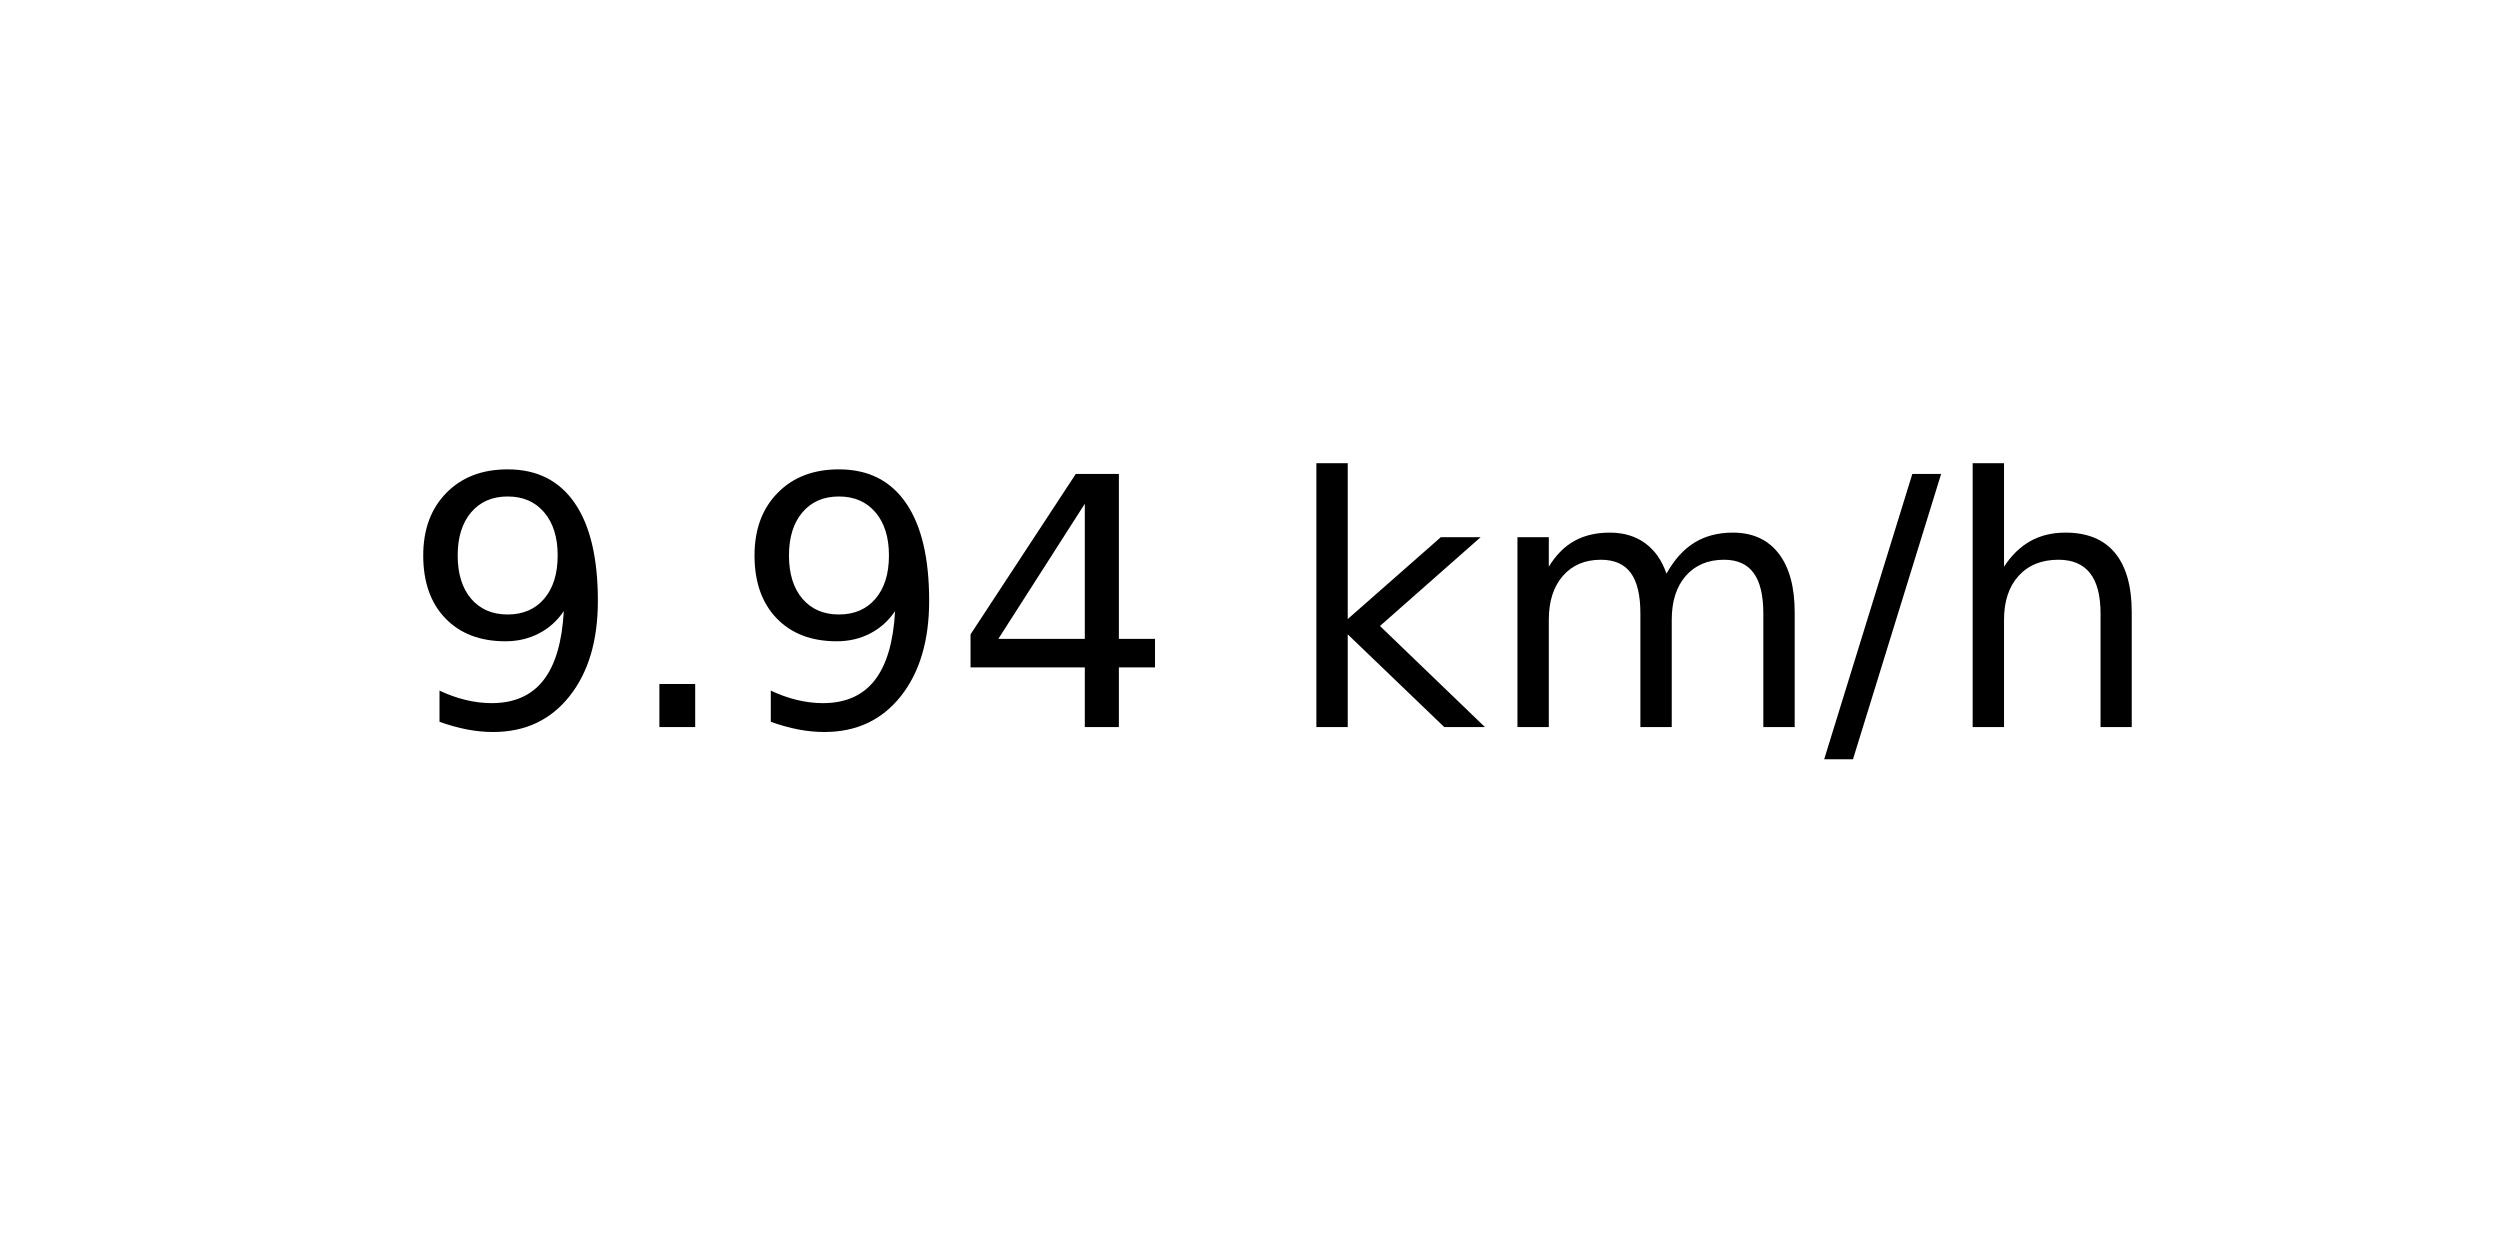
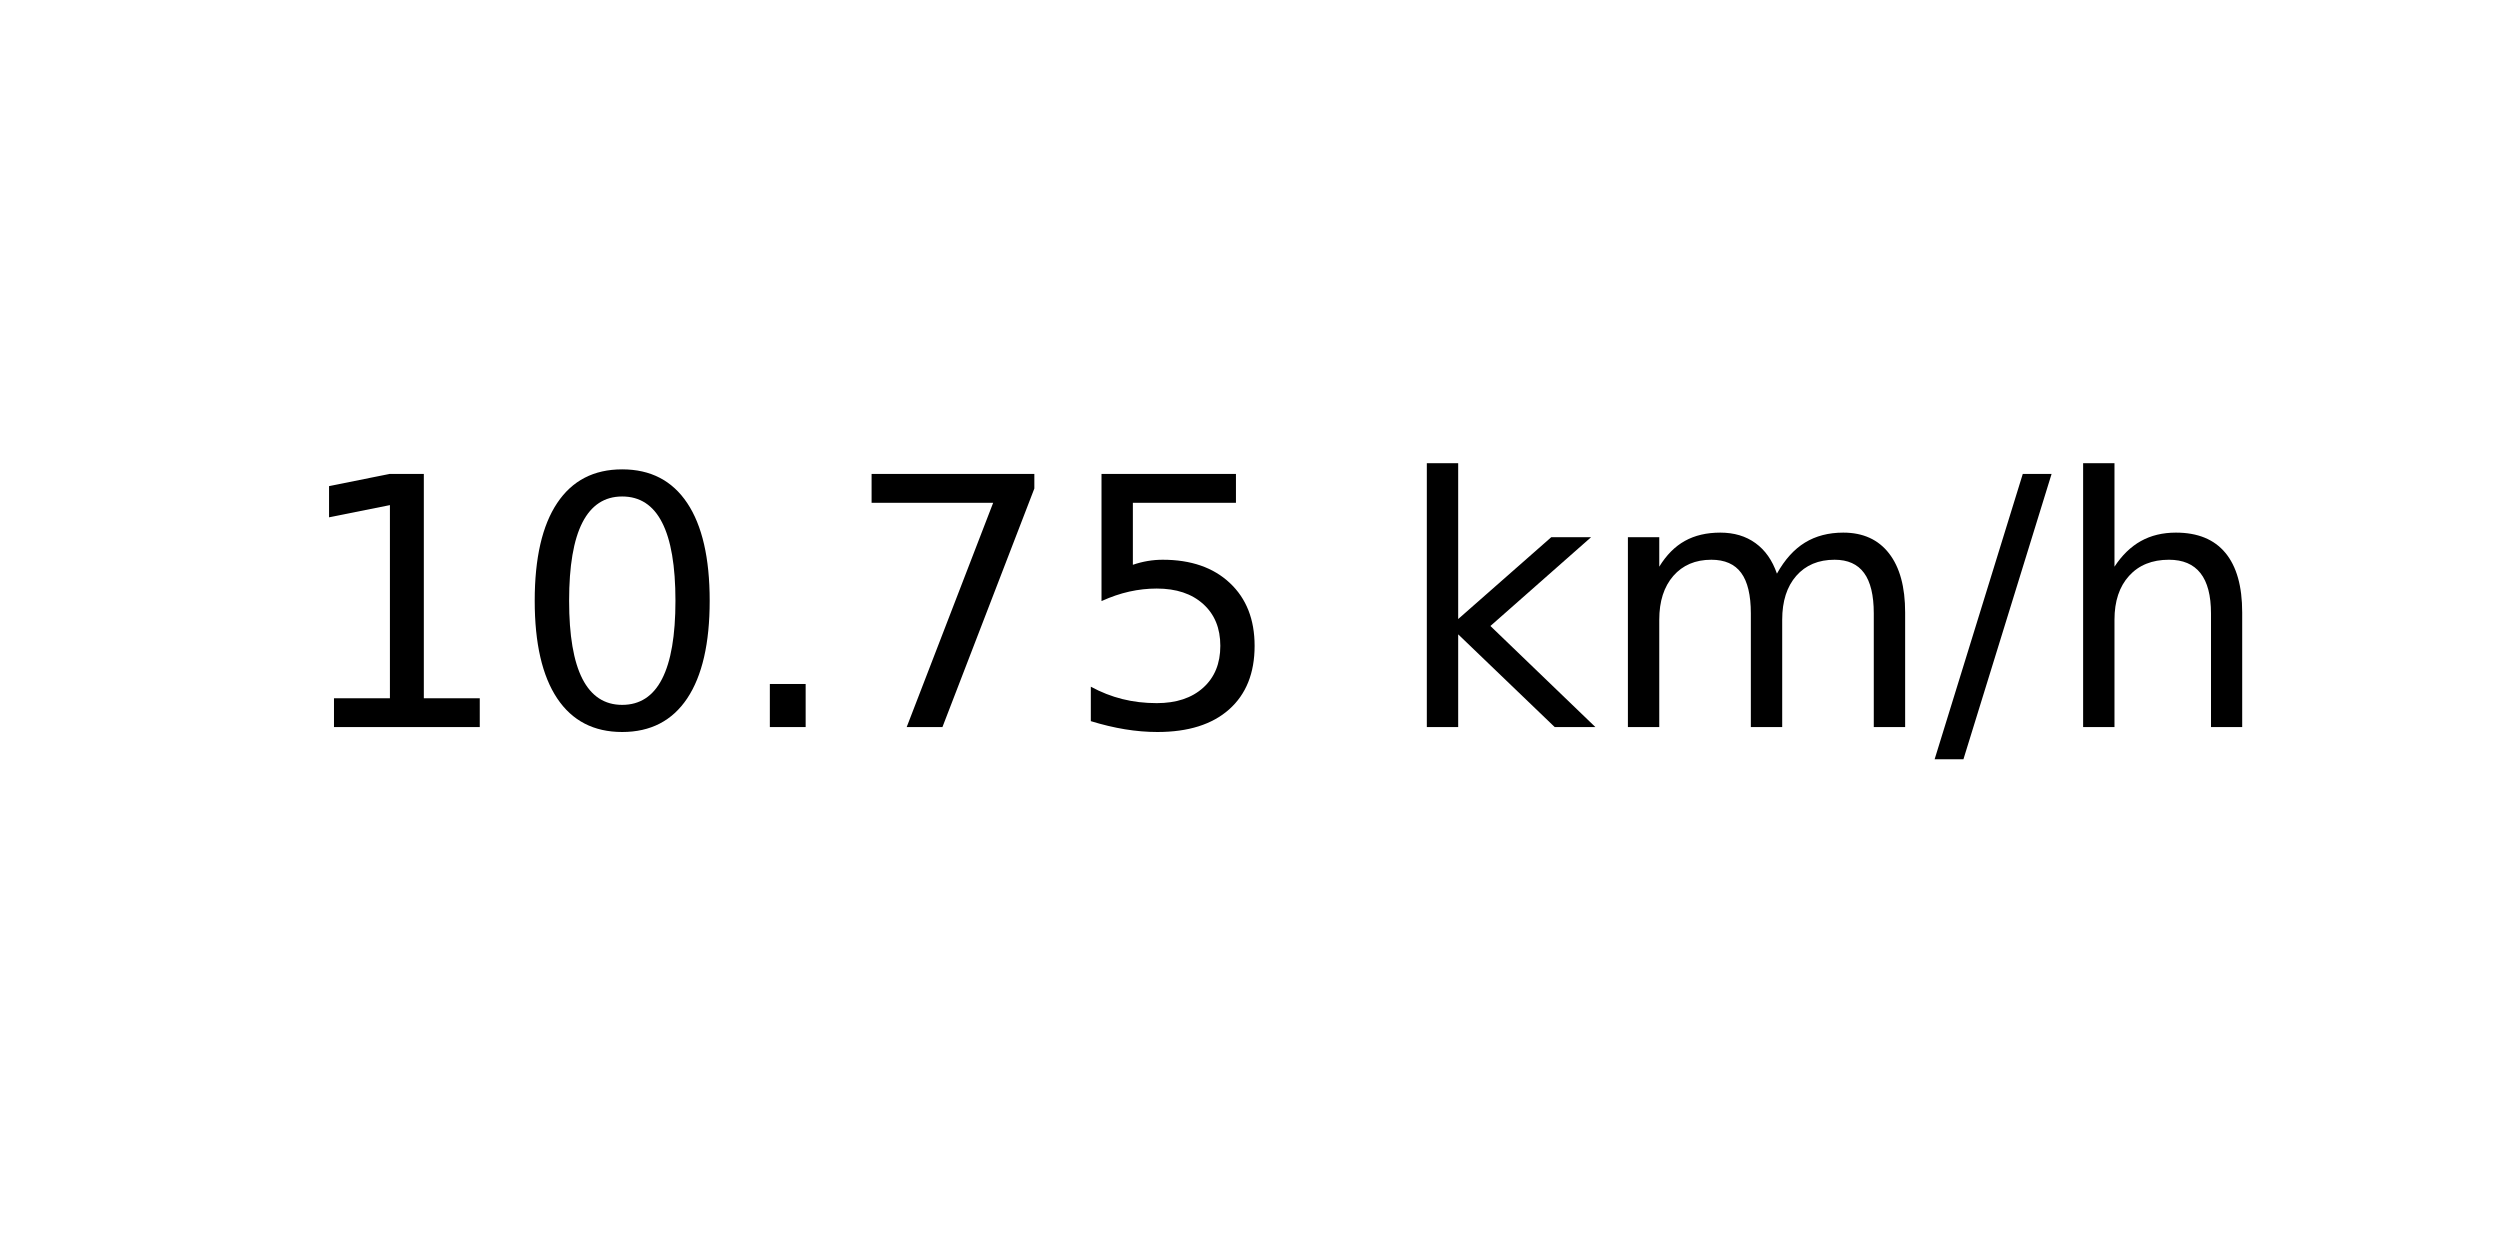
<svg xmlns="http://www.w3.org/2000/svg" xmlns:xlink="http://www.w3.org/1999/xlink" width="72pt" height="36pt" viewBox="0 0 72 36" version="1.1">
  <defs>
    <style type="text/css">*{stroke-linejoin: round; stroke-linecap: butt}</style>
  </defs>
  <g id="figure_1">
    <g id="axes_1">
      <g id="text_1">
-         <g transform="translate(11.55937 20.93937) scale(0.1 -0.1)">
+         <g transform="translate(8.378125 20.93937) scale(0.1 -0.1)">
          <defs>
-             <path id="DejaVuSans-39" d="M 703 97  L 703 672  Q 941 559 1184 500  Q 1428 441 1663 441  Q 2288 441 2617 861  Q 2947 1281 2994 2138  Q 2813 1869 2534 1725  Q 2256 1581 1919 1581  Q 1219 1581 811 2004  Q 403 2428 403 3163  Q 403 3881 828 4315  Q 1253 4750 1959 4750  Q 2769 4750 3195 4129  Q 3622 3509 3622 2328  Q 3622 1225 3098 567  Q 2575 -91 1691 -91  Q 1453 -91 1209 -44  Q 966 3 703 97  z M 1959 2075  Q 2384 2075 2632 2365  Q 2881 2656 2881 3163  Q 2881 3666 2632 3958  Q 2384 4250 1959 4250  Q 1534 4250 1286 3958  Q 1038 3666 1038 3163  Q 1038 2656 1286 2365  Q 1534 2075 1959 2075  z " transform="scale(0.015625)" />
+             <path id="DejaVuSans-31" d="M 794 531  L 1825 531  L 1825 4091  L 703 3866  L 703 4441  L 1819 4666  L 2450 4666  L 2450 531  L 3481 531  L 3481 0  L 794 0  L 794 531  z " transform="scale(0.015625)" />
+             <path id="DejaVuSans-30" d="M 2034 4250  Q 1547 4250 1301 3770  Q 1056 3291 1056 2328  Q 1056 1369 1301 889  Q 1547 409 2034 409  Q 2525 409 2770 889  Q 3016 1369 3016 2328  Q 3016 3291 2770 3770  Q 2525 4250 2034 4250  z M 2034 4750  Q 2819 4750 3233 4129  Q 3647 3509 3647 2328  Q 3647 1150 3233 529  Q 2819 -91 2034 -91  Q 1250 -91 836 529  Q 422 1150 422 2328  Q 422 3509 836 4129  Q 1250 4750 2034 4750  z " transform="scale(0.015625)" />
            <path id="DejaVuSans-2e" d="M 684 794  L 1344 794  L 1344 0  L 684 0  L 684 794  z " transform="scale(0.015625)" />
-             <path id="DejaVuSans-34" d="M 2419 4116  L 825 1625  L 2419 1625  L 2419 4116  z M 2253 4666  L 3047 4666  L 3047 1625  L 3713 1625  L 3713 1100  L 3047 1100  L 3047 0  L 2419 0  L 2419 1100  L 313 1100  L 313 1709  L 2253 4666  z " transform="scale(0.015625)" />
+             <path id="DejaVuSans-37" d="M 525 4666  L 3525 4666  L 3525 4397  L 1831 0  L 1172 0  L 2766 4134  L 525 4134  L 525 4666  z " transform="scale(0.015625)" />
+             <path id="DejaVuSans-35" d="M 691 4666  L 3169 4666  L 3169 4134  L 1269 4134  L 1269 2991  Q 1406 3038 1543 3061  Q 1681 3084 1819 3084  Q 2600 3084 3056 2656  Q 3513 2228 3513 1497  Q 3513 744 3044 326  Q 2575 -91 1722 -91  Q 1428 -91 1123 -41  Q 819 9 494 109  L 494 744  Q 775 591 1075 516  Q 1375 441 1709 441  Q 2250 441 2565 725  Q 2881 1009 2881 1497  Q 2881 1984 2565 2268  Q 2250 2553 1709 2553  Q 1456 2553 1204 2497  Q 953 2441 691 2322  L 691 4666  z " transform="scale(0.015625)" />
            <path id="DejaVuSans-20" transform="scale(0.015625)" />
            <path id="DejaVuSans-6b" d="M 581 4863  L 1159 4863  L 1159 1991  L 2875 3500  L 3609 3500  L 1753 1863  L 3688 0  L 2938 0  L 1159 1709  L 1159 0  L 581 0  L 581 4863  z " transform="scale(0.015625)" />
            <path id="DejaVuSans-6d" d="M 3328 2828  Q 3544 3216 3844 3400  Q 4144 3584 4550 3584  Q 5097 3584 5394 3201  Q 5691 2819 5691 2113  L 5691 0  L 5113 0  L 5113 2094  Q 5113 2597 4934 2840  Q 4756 3084 4391 3084  Q 3944 3084 3684 2787  Q 3425 2491 3425 1978  L 3425 0  L 2847 0  L 2847 2094  Q 2847 2600 2669 2842  Q 2491 3084 2119 3084  Q 1678 3084 1418 2786  Q 1159 2488 1159 1978  L 1159 0  L 581 0  L 581 3500  L 1159 3500  L 1159 2956  Q 1356 3278 1631 3431  Q 1906 3584 2284 3584  Q 2666 3584 2933 3390  Q 3200 3197 3328 2828  z " transform="scale(0.015625)" />
            <path id="DejaVuSans-2f" d="M 1625 4666  L 2156 4666  L 531 -594  L 0 -594  L 1625 4666  z " transform="scale(0.015625)" />
            <path id="DejaVuSans-68" d="M 3513 2113  L 3513 0  L 2938 0  L 2938 2094  Q 2938 2591 2744 2837  Q 2550 3084 2163 3084  Q 1697 3084 1428 2787  Q 1159 2491 1159 1978  L 1159 0  L 581 0  L 581 4863  L 1159 4863  L 1159 2956  Q 1366 3272 1645 3428  Q 1925 3584 2291 3584  Q 2894 3584 3203 3211  Q 3513 2838 3513 2113  z " transform="scale(0.015625)" />
          </defs>
-           <use xlink:href="#DejaVuSans-39" />
-           <use xlink:href="#DejaVuSans-2e" x="63.623" />
-           <use xlink:href="#DejaVuSans-39" x="95.41" />
-           <use xlink:href="#DejaVuSans-34" x="159.033" />
-           <use xlink:href="#DejaVuSans-20" x="222.656" />
-           <use xlink:href="#DejaVuSans-6b" x="254.443" />
-           <use xlink:href="#DejaVuSans-6d" x="312.354" />
-           <use xlink:href="#DejaVuSans-2f" x="409.766" />
-           <use xlink:href="#DejaVuSans-68" x="443.457" />
+           <use xlink:href="#DejaVuSans-31" />
+           <use xlink:href="#DejaVuSans-30" x="63.623" />
+           <use xlink:href="#DejaVuSans-2e" x="127.246" />
+           <use xlink:href="#DejaVuSans-37" x="159.033" />
+           <use xlink:href="#DejaVuSans-35" x="222.656" />
+           <use xlink:href="#DejaVuSans-20" x="286.279" />
+           <use xlink:href="#DejaVuSans-6b" x="318.066" />
+           <use xlink:href="#DejaVuSans-6d" x="375.977" />
+           <use xlink:href="#DejaVuSans-2f" x="473.389" />
+           <use xlink:href="#DejaVuSans-68" x="507.08" />
        </g>
      </g>
    </g>
  </g>
</svg>
